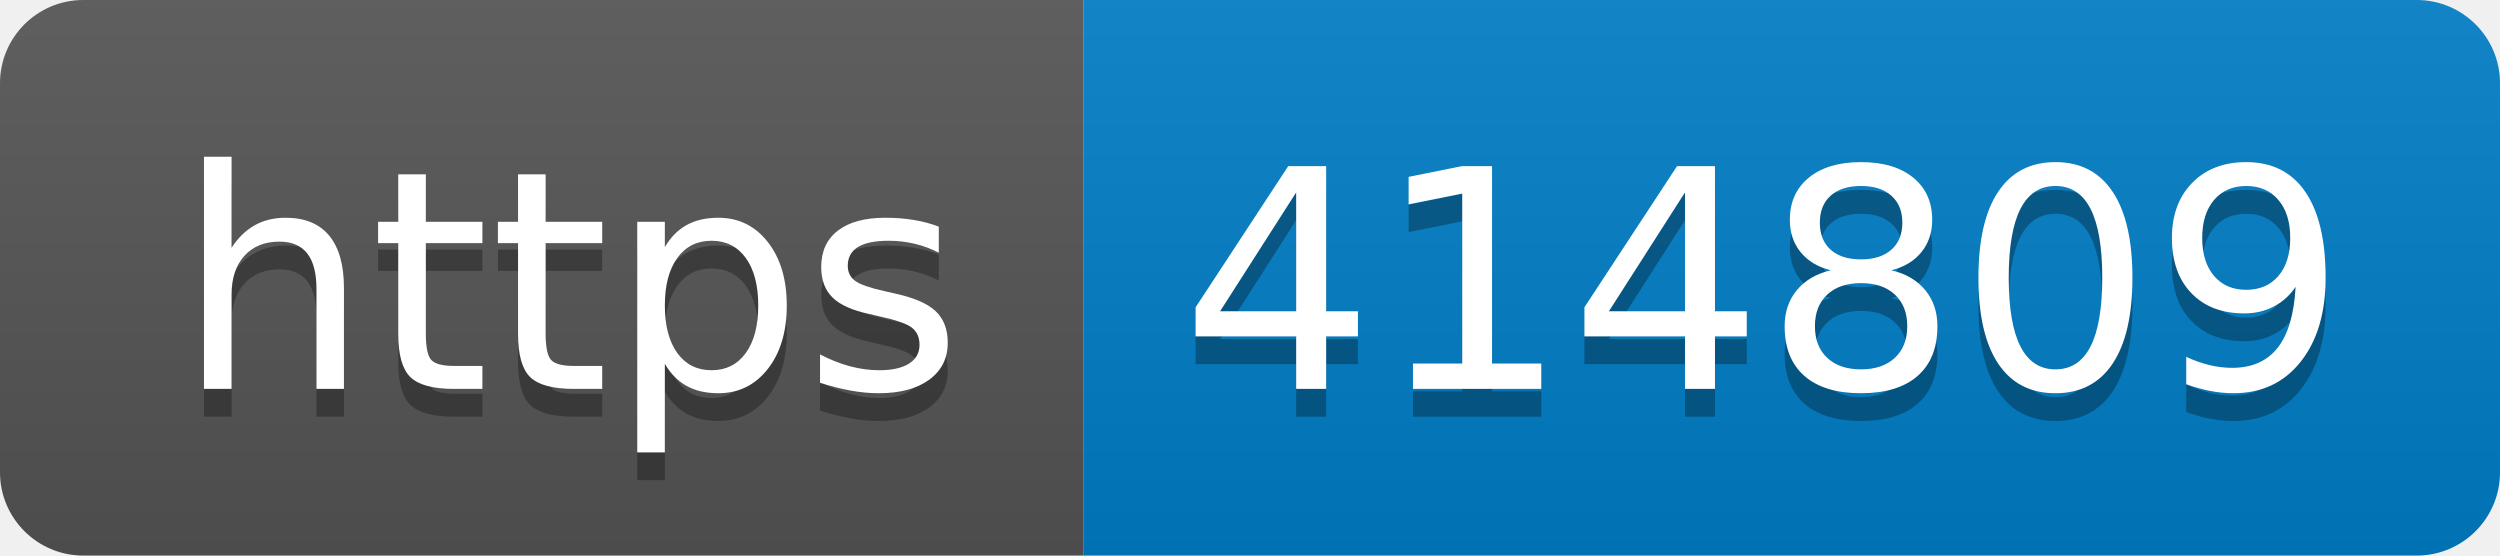
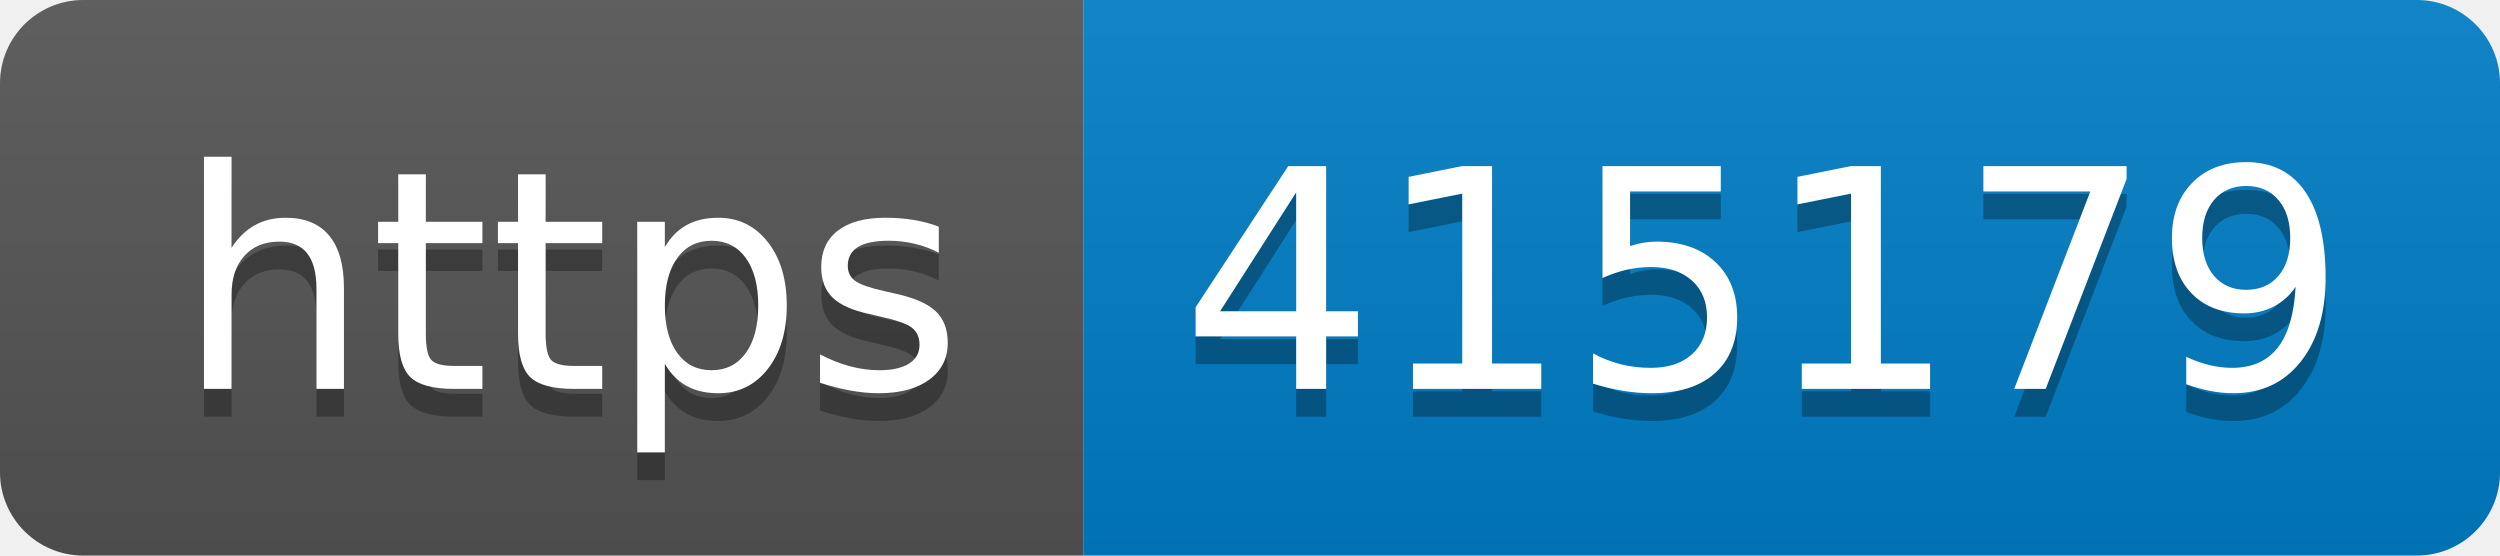
- <svg xmlns="http://www.w3.org/2000/svg" width="90" height="20" role="img" aria-label="https: 414809">
+ <svg xmlns="http://www.w3.org/2000/svg" width="90" height="20" role="img" aria-label="https: 415179">
  <linearGradient id="s" x2="0" y2="100%">
    <stop offset="0" stop-color="#bbb" stop-opacity=".1" />
    <stop offset="1" stop-opacity=".1" />
  </linearGradient>
  <clipPath id="r">
    <rect width="90" height="20" rx="3" fill="#fff" />
  </clipPath>
  <g clip-path="url(#r)">
    <rect width="39" height="20" fill="#555" />
    <rect x="39" width="51" height="20" fill="#007ec6" />
    <rect width="90" height="20" fill="url(#s)" />
  </g>
  <g fill="#fff" text-anchor="middle" font-family="Verdana,Geneva,DejaVu Sans,sans-serif" text-rendering="geometricPrecision" font-size="110">
    <text aria-hidden="true" x="205" y="150" fill="#010101" fill-opacity=".3" transform="scale(.1)" textLength="290">https</text>
    <text x="205" y="140" transform="scale(.1)" fill="#fff" textLength="290">https</text>
-     <text aria-hidden="true" x="635" y="150" fill="#010101" fill-opacity=".3" transform="scale(.1)" textLength="410">414809</text>
-     <text x="635" y="140" transform="scale(.1)" fill="#fff" textLength="410">414809</text>
+     <text aria-hidden="true" x="635" y="150" fill="#010101" fill-opacity=".3" transform="scale(.1)" textLength="410">415179</text>
+     <text x="635" y="140" transform="scale(.1)" fill="#fff" textLength="410">415179</text>
  </g>
</svg>
